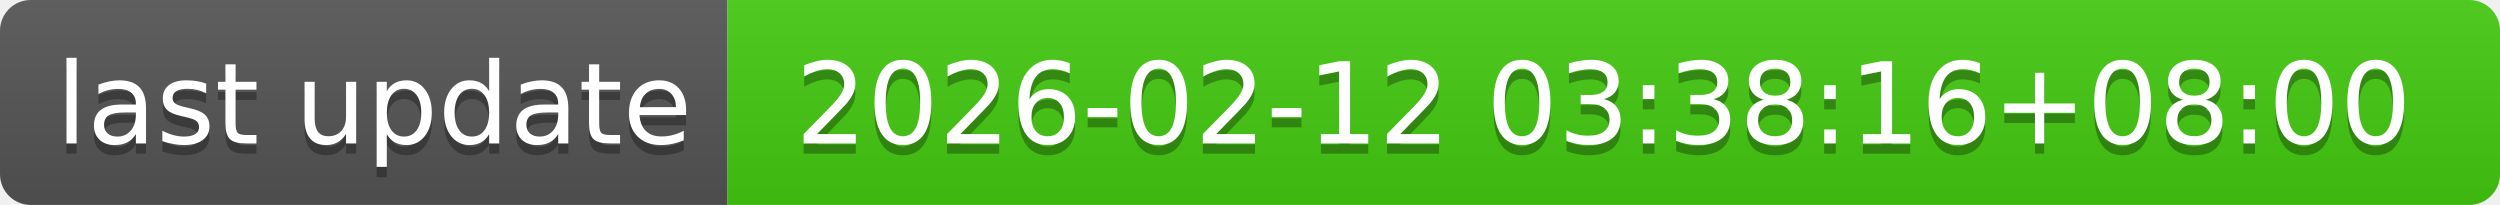
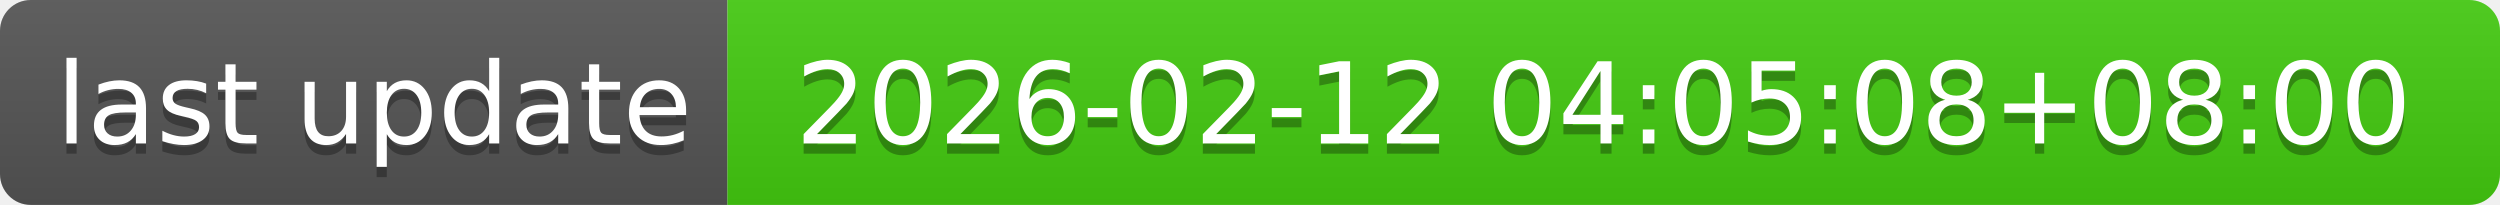
- <svg xmlns="http://www.w3.org/2000/svg" width="244" height="20" role="img" aria-label="last update: 2026-02-12 03:38:16+08:00">
+ <svg xmlns="http://www.w3.org/2000/svg" width="244" height="20" role="img" aria-label="last update: 2026-02-12 04:05:08+08:00">
  <linearGradient id="s" x2="0" y2="100%">
    <stop offset="0" stop-color="#bbb" stop-opacity=".1" />
    <stop offset="1" stop-opacity=".1" />
  </linearGradient>
  <clipPath id="r">
    <rect width="244" height="20" rx="3" fill="#fff" />
  </clipPath>
  <g clip-path="url(#r)">
    <rect width="71" height="20" fill="#555" />
    <rect x="71" width="173" height="20" fill="#4c1" />
    <rect width="244" height="20" fill="url(#s)" />
  </g>
  <g fill="#fff" text-anchor="middle" font-family="Verdana,Geneva,DejaVu Sans,sans-serif" text-rendering="geometricPrecision" font-size="110">
    <text aria-hidden="true" x="365" y="150" fill="#010101" fill-opacity=".3" transform="scale(.1)" textLength="610">last update</text>
    <text x="365" y="140" transform="scale(.1)" fill="#fff" textLength="610">last update</text>
-     <text aria-hidden="true" x="1565" y="150" fill="#010101" fill-opacity=".3" transform="scale(.1)" textLength="1630">2026-02-12 03:38:16+08:00</text>
-     <text x="1565" y="140" transform="scale(.1)" fill="#fff" textLength="1630">2026-02-12 03:38:16+08:00</text>
+     <text aria-hidden="true" x="1565" y="150" fill="#010101" fill-opacity=".3" transform="scale(.1)" textLength="1630">2026-02-12 04:05:08+08:00</text>
+     <text x="1565" y="140" transform="scale(.1)" fill="#fff" textLength="1630">2026-02-12 04:05:08+08:00</text>
  </g>
</svg>
